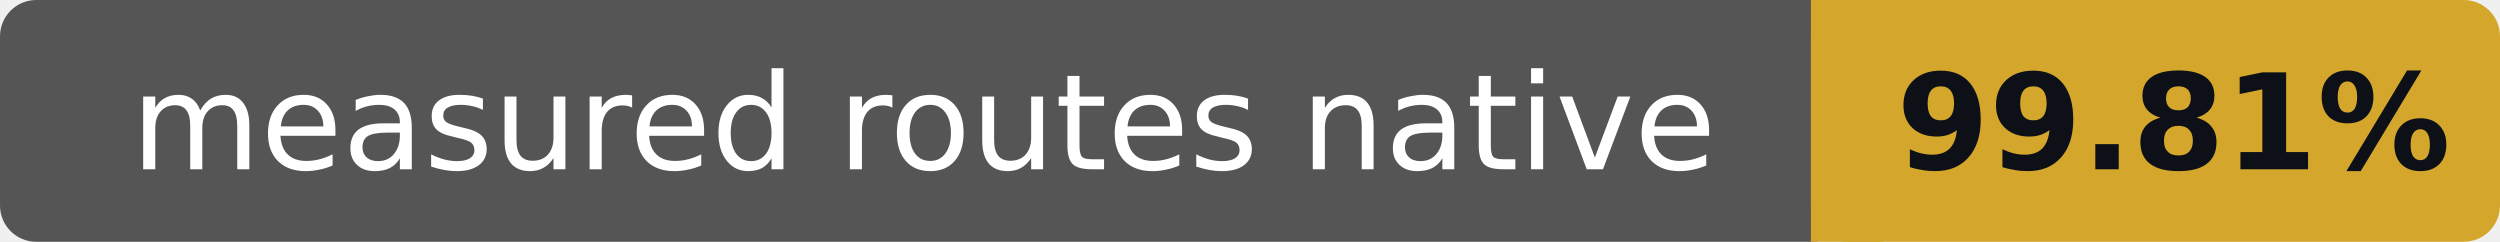
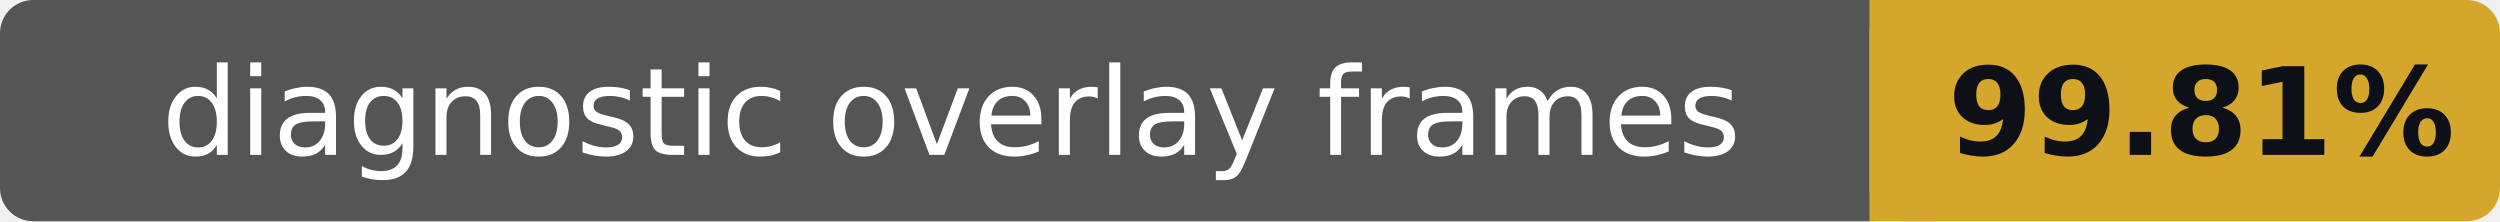
- <svg xmlns="http://www.w3.org/2000/svg" width="206.8" height="20" role="img" aria-label="measured routes native: 99.81%">
-   <rect width="152.8" height="20" rx="3" fill="#555" />
-   <rect x="149.8" width="57" height="20" rx="3" fill="#D4A72C" />
-   <rect x="149.8" width="6" height="20" fill="#D4A72C" />
+ <svg xmlns="http://www.w3.org/2000/svg" width="226" height="20" role="img" aria-label="diagnostic overlay frames: 99.81%">
+   <rect width="172" height="20" rx="3" fill="#555" />
+   <rect x="169" width="57" height="20" rx="3" fill="#D4A72C" />
+   <rect x="169" width="6" height="20" fill="#D4A72C" />
  <g font-family="Verdana, DejaVu Sans, sans-serif" font-size="11">
-     <text x="76.4" y="14" fill="#fff" text-anchor="middle">measured routes native</text>
-     <text x="179.8" y="14" fill="#0d1117" font-weight="bold" text-anchor="middle">99.81%</text>
+     <text x="86" y="14" fill="#fff" text-anchor="middle">diagnostic overlay frames</text>
+     <text x="199" y="14" fill="#0d1117" font-weight="bold" text-anchor="middle">99.81%</text>
  </g>
</svg>
